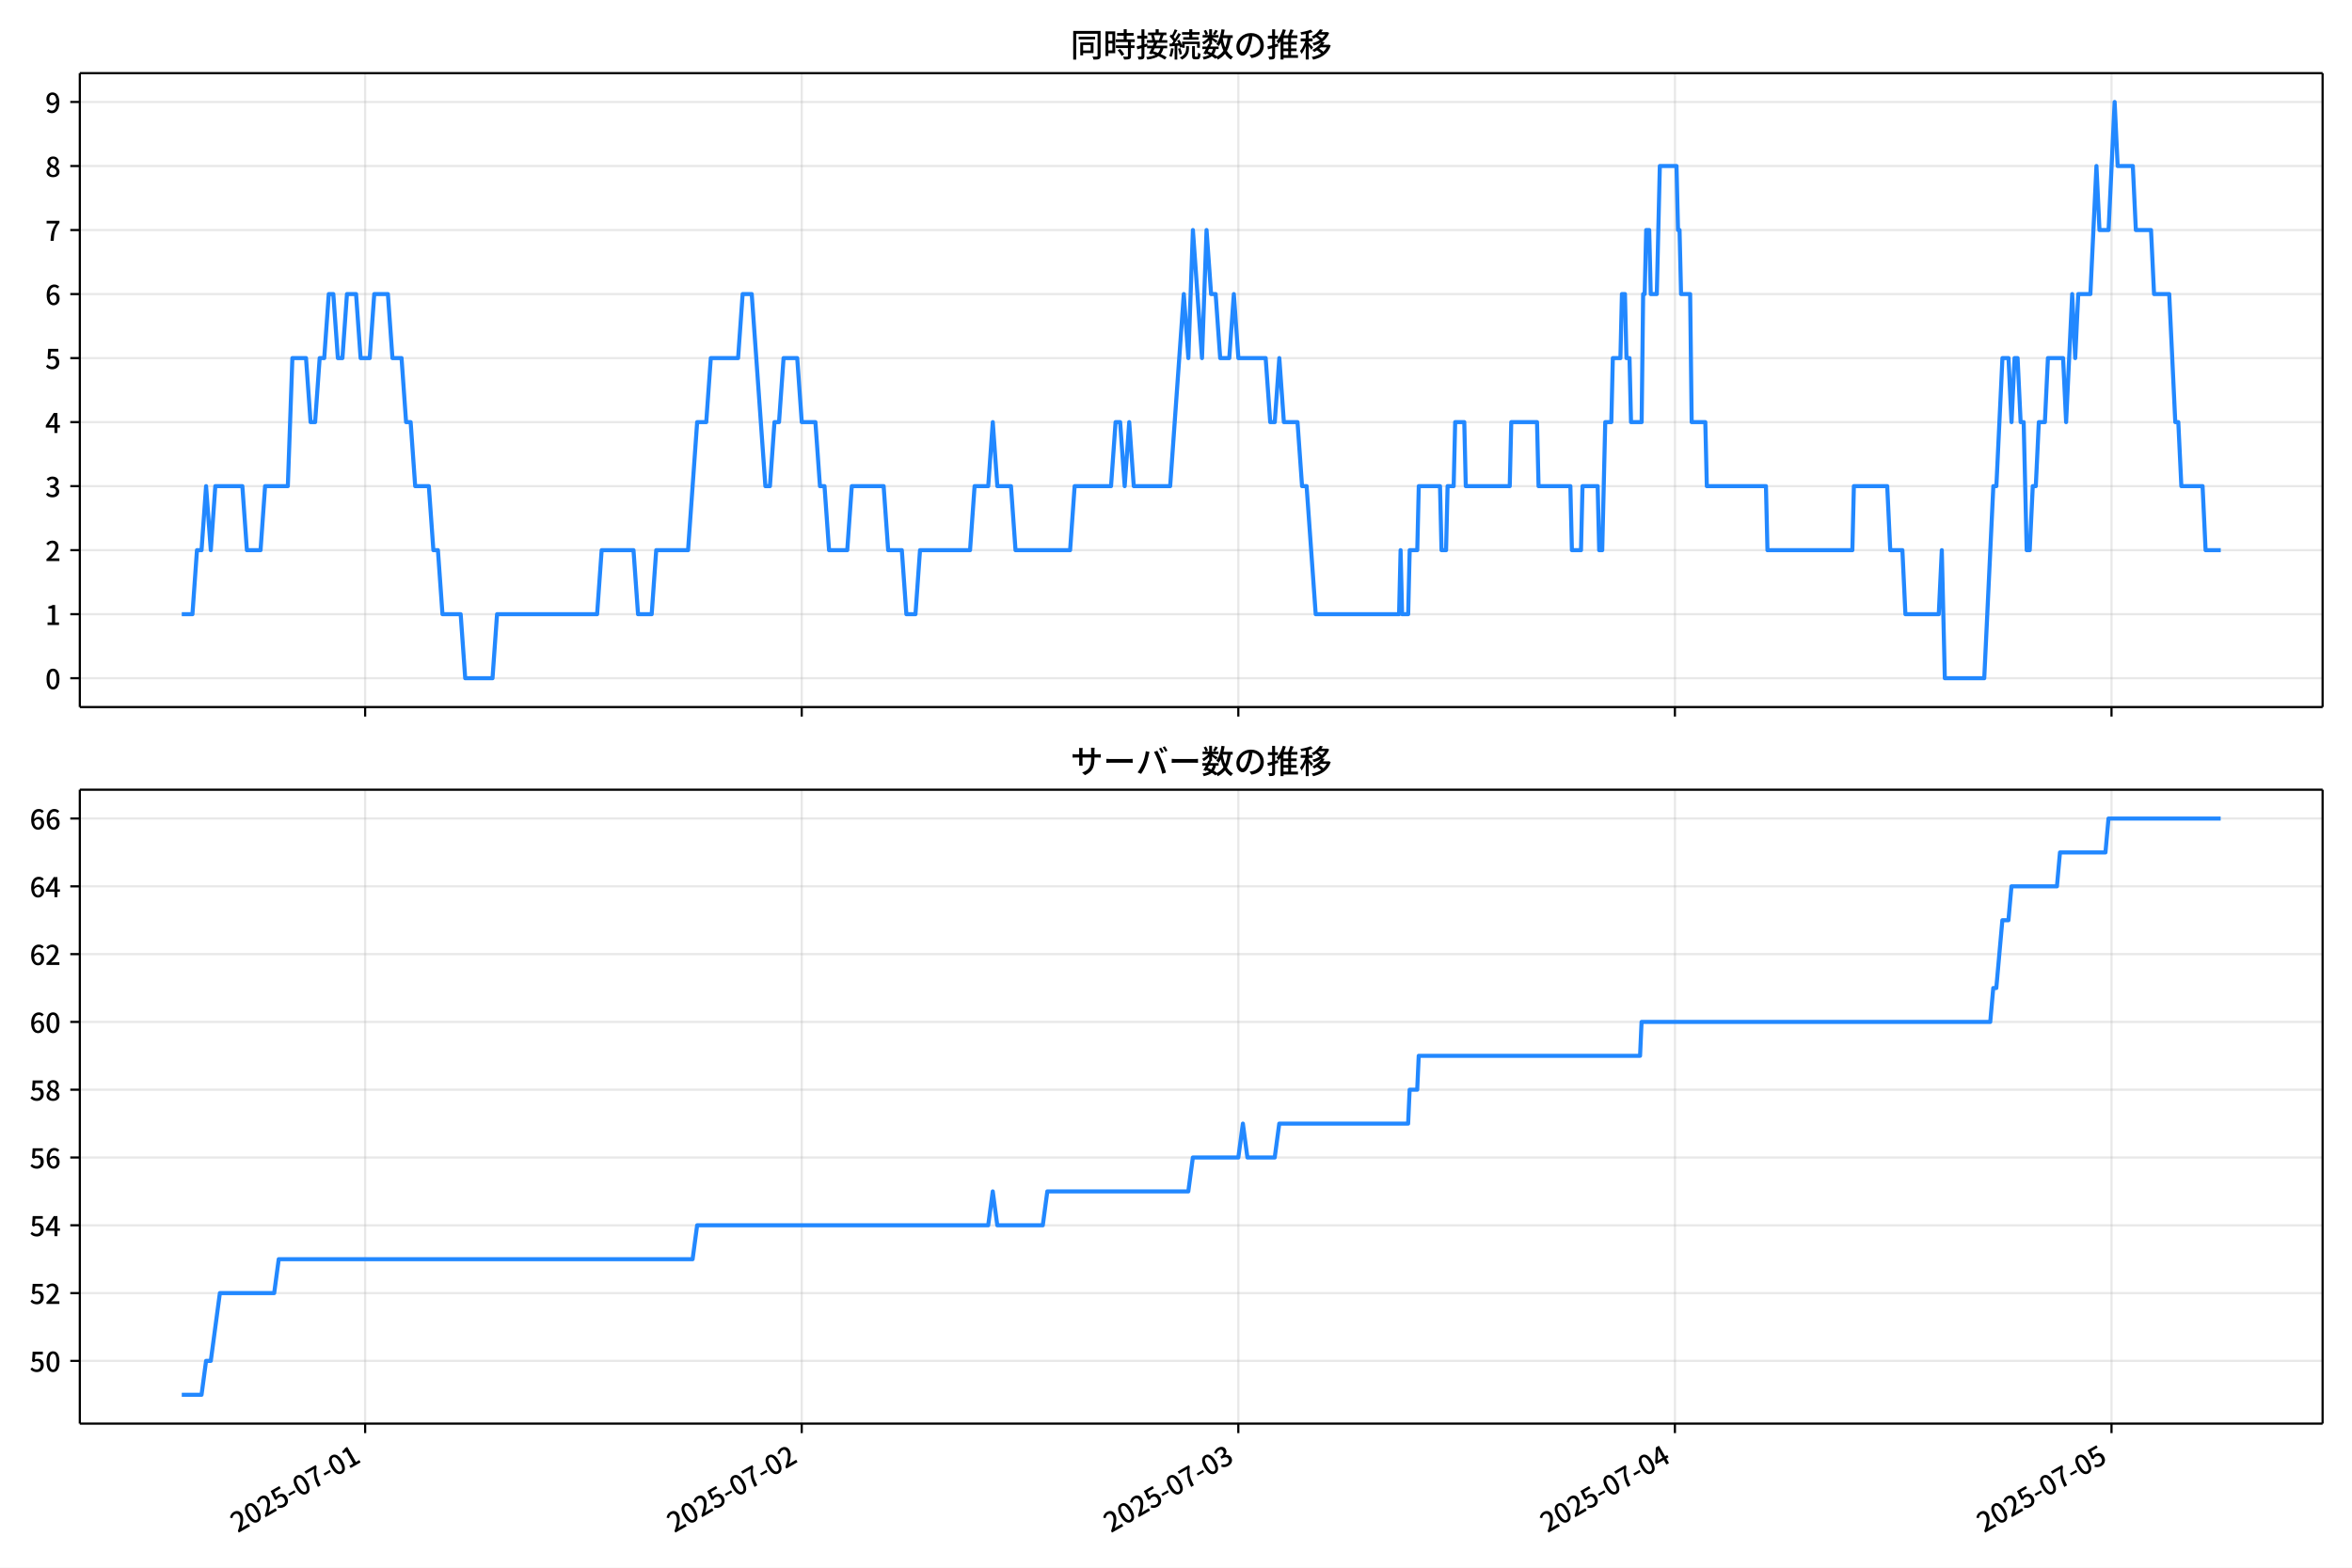
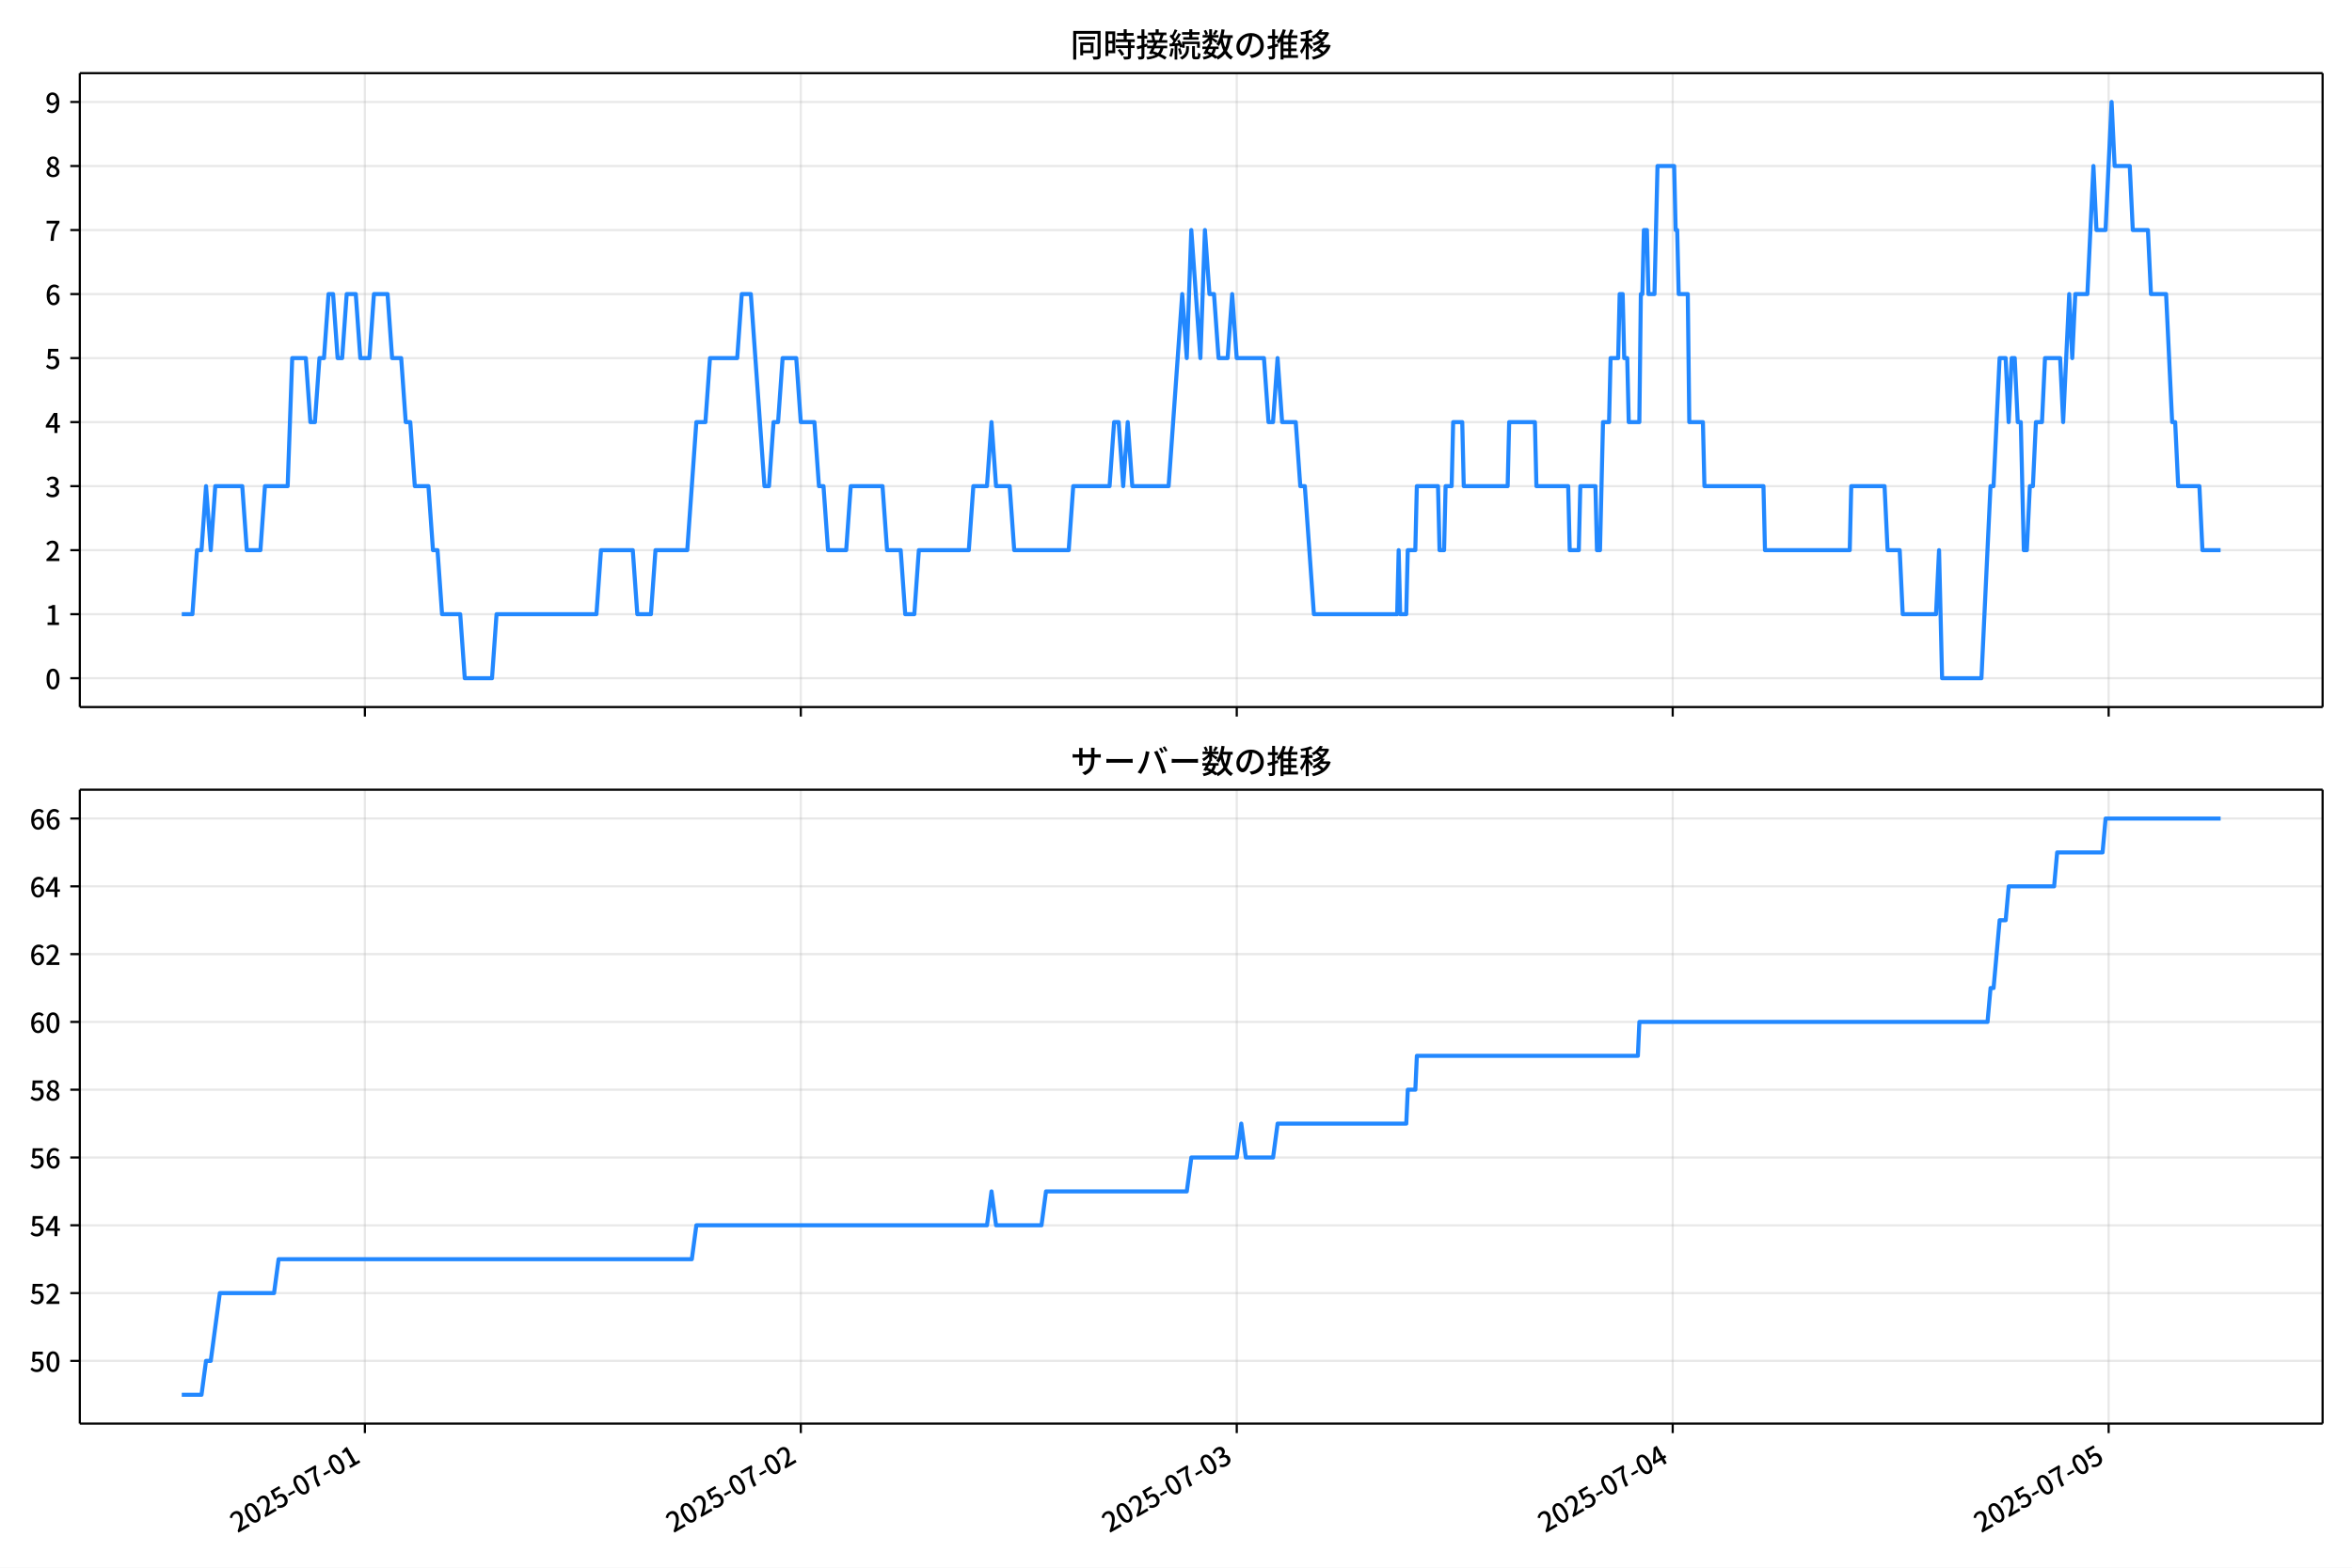
<svg xmlns="http://www.w3.org/2000/svg" xmlns:xlink="http://www.w3.org/1999/xlink" version="1.1" viewBox="0 0 864 576">
  <defs>
    <style type="text/css">*{stroke-linejoin: round; stroke-linecap: butt}</style>
  </defs>
  <g id="aa">
    <g id="ab">
      <path d="m0 576h864v-576h-864z" fill="#fff" />
    </g>
    <g id="ac">
      <g id="ad">
        <path d="m29.32 259.78h823.88v-232.9h-823.88z" fill="#fff" />
      </g>
      <g id="ae">
        <g id="af">
          <g id="ag">
-             <path d="m134.13 259.78v-232.9" clip-path="url(#c)" fill="none" stroke="#b0b0b0" stroke-linecap="square" stroke-opacity=".3" stroke-width=".8" />
+             <path d="m134.03 259.78v-232.9" clip-path="url(#c)" fill="none" stroke="#b0b0b0" stroke-linecap="square" stroke-opacity=".3" stroke-width=".8" />
          </g>
          <g id="ah">
            <defs>
              <path id="g" d="m0 0v3.5" stroke="#000" stroke-width=".8" />
            </defs>
-             <use x="134.134" y="259.778" stroke="#000000" stroke-width=".8" xlink:href="#g" />
+             <use x="134.034" y="259.778" stroke="#000000" stroke-width=".8" xlink:href="#g" />
          </g>
        </g>
        <g id="ai">
          <g id="aj">
-             <path d="m294.51 259.78v-232.9" clip-path="url(#c)" fill="none" stroke="#b0b0b0" stroke-linecap="square" stroke-opacity=".3" stroke-width=".8" />
+             <path d="m294.18 259.78v-232.9" clip-path="url(#c)" fill="none" stroke="#b0b0b0" stroke-linecap="square" stroke-opacity=".3" stroke-width=".8" />
          </g>
          <g id="ak">
-             <use x="294.515" y="259.778" stroke="#000000" stroke-width=".8" xlink:href="#g" />
+             <use x="294.177" y="259.778" stroke="#000000" stroke-width=".8" xlink:href="#g" />
          </g>
        </g>
        <g id="al">
          <g id="am">
-             <path d="m454.9 259.78v-232.9" clip-path="url(#c)" fill="none" stroke="#b0b0b0" stroke-linecap="square" stroke-opacity=".3" stroke-width=".8" />
+             <path d="m454.32 259.78v-232.9" clip-path="url(#c)" fill="none" stroke="#b0b0b0" stroke-linecap="square" stroke-opacity=".3" stroke-width=".8" />
          </g>
          <g id="an">
-             <use x="454.895" y="259.778" stroke="#000000" stroke-width=".8" xlink:href="#g" />
+             <use x="454.319" y="259.778" stroke="#000000" stroke-width=".8" xlink:href="#g" />
          </g>
        </g>
        <g id="ao">
          <g id="ap">
-             <path d="m615.28 259.78v-232.9" clip-path="url(#c)" fill="none" stroke="#b0b0b0" stroke-linecap="square" stroke-opacity=".3" stroke-width=".8" />
+             <path d="m614.46 259.78v-232.9" clip-path="url(#c)" fill="none" stroke="#b0b0b0" stroke-linecap="square" stroke-opacity=".3" stroke-width=".8" />
          </g>
          <g id="aq">
-             <use x="615.275" y="259.778" stroke="#000000" stroke-width=".8" xlink:href="#g" />
+             <use x="614.461" y="259.778" stroke="#000000" stroke-width=".8" xlink:href="#g" />
          </g>
        </g>
        <g id="ar">
          <g id="as">
-             <path d="m775.66 259.78v-232.9" clip-path="url(#c)" fill="none" stroke="#b0b0b0" stroke-linecap="square" stroke-opacity=".3" stroke-width=".8" />
+             <path d="m774.6 259.78v-232.9" clip-path="url(#c)" fill="none" stroke="#b0b0b0" stroke-linecap="square" stroke-opacity=".3" stroke-width=".8" />
          </g>
          <g id="at">
-             <use x="775.656" y="259.778" stroke="#000000" stroke-width=".8" xlink:href="#g" />
+             <use x="774.603" y="259.778" stroke="#000000" stroke-width=".8" xlink:href="#g" />
          </g>
        </g>
      </g>
      <g id="au">
        <g id="av">
          <g id="aw">
            <path d="m29.32 249.19h823.88" clip-path="url(#c)" fill="none" stroke="#b0b0b0" stroke-linecap="square" stroke-opacity=".3" stroke-width=".8" />
          </g>
          <g id="ax">
            <defs>
              <path id="a" d="m0 0h-3.5" stroke="#000" stroke-width=".8" />
            </defs>
            <use x="29.32" y="249.191" stroke="#000000" stroke-width=".8" xlink:href="#a" />
          </g>
          <g id="ay">
            <g transform="translate(16.62 253.18) scale(.1 -.1)">
              <defs>
                <path id="b" transform="scale(.015625)" d="m1830-90q-460 0-806 275-346 276-535 823-188 547-188 1366 0 820 188 1357 189 538 535 803 346 266 806 266 461 0 800-269 340-269 528-803 189-534 189-1354 0-819-189-1366-188-547-528-823-339-275-800-275zm0 589q237 0 422 185 186 186 288 599 103 413 103 1091 0 679-103 1082-102 403-288 582-185 180-422 180-236 0-422-180-186-179-292-582-105-403-105-1082 0-678 105-1091 106-413 292-599 186-185 422-185z" />
              </defs>
              <use xlink:href="#b" />
            </g>
          </g>
        </g>
        <g id="az">
          <g id="ba">
            <path d="m29.32 225.67h823.88" clip-path="url(#c)" fill="none" stroke="#b0b0b0" stroke-linecap="square" stroke-opacity=".3" stroke-width=".8" />
          </g>
          <g id="bb">
            <use x="29.32" y="225.666" stroke="#000000" stroke-width=".8" xlink:href="#a" />
          </g>
          <g id="bc">
            <g transform="translate(16.62 229.65) scale(.1 -.1)">
              <defs>
                <path id="q" transform="scale(.015625)" d="m544 0v608h1037v3277h-845v467q333 58 579 147 247 90 451 218h557v-4109h915v-608h-2694z" />
              </defs>
              <use xlink:href="#q" />
            </g>
          </g>
        </g>
        <g id="bd">
          <g id="be">
            <path d="m29.32 202.14h823.88" clip-path="url(#c)" fill="none" stroke="#b0b0b0" stroke-linecap="square" stroke-opacity=".3" stroke-width=".8" />
          </g>
          <g id="bf">
            <use x="29.32" y="202.141" stroke="#000000" stroke-width=".8" xlink:href="#a" />
          </g>
          <g id="bg">
            <g transform="translate(16.62 206.13) scale(.1 -.1)">
              <defs>
                <path id="e" transform="scale(.015625)" d="m282 0v429q697 621 1164 1136 468 515 701 956 234 442 234 826 0 256-87 451-86 196-262 301-176 106-445 106-275 0-506-151-230-150-422-368l-416 410q301 333 637 518 336 186 803 186 429 0 749-176t496-493 176-745q0-455-224-919t-615-935q-390-470-889-950 186 20 394 36t374 16h1184v-634h-3046z" />
              </defs>
              <use xlink:href="#e" />
            </g>
          </g>
        </g>
        <g id="bh">
          <g id="bi">
            <path d="m29.32 178.62h823.88" clip-path="url(#c)" fill="none" stroke="#b0b0b0" stroke-linecap="square" stroke-opacity=".3" stroke-width=".8" />
          </g>
          <g id="bj">
            <use x="29.32" y="178.616" stroke="#000000" stroke-width=".8" xlink:href="#a" />
          </g>
          <g id="bk">
            <g transform="translate(16.62 182.6) scale(.1 -.1)">
              <defs>
                <path id="p" transform="scale(.015625)" d="m1715-90q-371 0-656 90t-503 240q-217 150-377 323l359 474q211-205 479-359 269-153 634-153 269 0 467 92 199 93 311 266t112 423q0 256-125 451t-429 300q-304 106-835 106v551q467 0 732 105 266 106 384 291 119 186 119 423 0 307-192 489-192 183-531 183-269 0-503-119-233-118-438-316l-384 460q282 256 614 413 333 157 737 157 422 0 748-144 327-144 512-413 186-269 186-659 0-403-221-685-221-281-592-422v-26q269-70 490-227t349-400 128-557q0-422-215-726-214-304-573-468-358-163-787-163z" />
              </defs>
              <use xlink:href="#p" />
            </g>
          </g>
        </g>
        <g id="bl">
          <g id="bm">
            <path d="m29.32 155.09h823.88" clip-path="url(#c)" fill="none" stroke="#b0b0b0" stroke-linecap="square" stroke-opacity=".3" stroke-width=".8" />
          </g>
          <g id="bn">
            <use x="29.32" y="155.091" stroke="#000000" stroke-width=".8" xlink:href="#a" />
          </g>
          <g id="bo">
            <g transform="translate(16.62 159.08) scale(.1 -.1)">
              <defs>
                <path id="k" transform="scale(.015625)" d="m2170 0v3072q0 192 12 457 13 266 20 458h-26q-90-179-183-365-92-185-195-364l-921-1415h2579v-576h-3328v493l1875 2957h858v-4717h-691z" />
              </defs>
              <use xlink:href="#k" />
            </g>
          </g>
        </g>
        <g id="bp">
          <g id="bq">
            <path d="m29.32 131.57h823.88" clip-path="url(#c)" fill="none" stroke="#b0b0b0" stroke-linecap="square" stroke-opacity=".3" stroke-width=".8" />
          </g>
          <g id="br">
            <use x="29.32" y="131.566" stroke="#000000" stroke-width=".8" xlink:href="#a" />
          </g>
          <g id="bs">
            <g transform="translate(16.62 135.55) scale(.1 -.1)">
              <defs>
                <path id="f" transform="scale(.015625)" d="m1715-90q-365 0-653 90t-506 237q-217 147-383 307l352 480q134-134 294-246t361-183q202-70 452-70 262 0 473 118 212 119 333 346 122 227 122 541 0 460-247 716-246 256-649 256-224 0-384-64t-365-198l-365 237 141 2240h2387v-627h-1747l-109-1204q154 77 307 118 154 42 340 42 397 0 723-160t518-490q192-329 192-847 0-519-224-887t-586-560q-361-192-777-192z" />
              </defs>
              <use xlink:href="#f" />
            </g>
          </g>
        </g>
        <g id="bt">
          <g id="bu">
            <path d="m29.32 108.04h823.88" clip-path="url(#c)" fill="none" stroke="#b0b0b0" stroke-linecap="square" stroke-opacity=".3" stroke-width=".8" />
          </g>
          <g id="bv">
            <use x="29.32" y="108.041" stroke="#000000" stroke-width=".8" xlink:href="#a" />
          </g>
          <g id="bw">
            <g transform="translate(16.62 112.03) scale(.1 -.1)">
              <defs>
                <path id="i" transform="scale(.015625)" d="m1971-90q-339 0-634 144-294 144-518 435-224 292-352 733-128 442-128 1044 0 678 147 1161 148 483 397 784 250 301 570 445t665 144q397 0 688-147 292-147 490-359l-403-448q-128 154-327 253-198 99-409 99-307 0-567-182-259-182-413-605-153-422-153-1145 0-608 115-1002t326-589q212-195 493-195 212 0 375 121 163 122 259 343t96 522q0 300-90 511-89 212-259 320-169 109-419 109-211 0-451-134t-458-461l-25 538q134 192 313 323t374 201q196 71 375 71 397 0 694-163 298-163 467-490 170-326 170-825 0-468-195-817-195-348-512-544-317-195-701-195z" />
              </defs>
              <use xlink:href="#i" />
            </g>
          </g>
        </g>
        <g id="bx">
          <g id="by">
            <path d="m29.32 84.516h823.88" clip-path="url(#c)" fill="none" stroke="#b0b0b0" stroke-linecap="square" stroke-opacity=".3" stroke-width=".8" />
          </g>
          <g id="bz">
            <use x="29.32" y="84.516" stroke="#000000" stroke-width=".8" xlink:href="#a" />
          </g>
          <g id="ca">
            <g transform="translate(16.62 88.501) scale(.1 -.1)">
              <defs>
                <path id="j" transform="scale(.015625)" d="m1235 0q32 646 109 1187t224 1024 384 941 576 938h-2208v627h3027v-455q-409-512-665-989-256-476-397-969t-205-1053-90-1251h-755z" />
              </defs>
              <use xlink:href="#j" />
            </g>
          </g>
        </g>
        <g id="cb">
          <g id="cc">
            <path d="m29.32 60.991h823.88" clip-path="url(#c)" fill="none" stroke="#b0b0b0" stroke-linecap="square" stroke-opacity=".3" stroke-width=".8" />
          </g>
          <g id="cd">
            <use x="29.32" y="60.991" stroke="#000000" stroke-width=".8" xlink:href="#a" />
          </g>
          <g id="ce">
            <g transform="translate(16.62 64.976) scale(.1 -.1)">
              <defs>
                <path id="o" transform="scale(.015625)" d="m1830-90q-441 0-787 163-345 164-547 448-202 285-202 650 0 314 122 557t314 419 403 291v32q-256 186-442 458-185 272-185 643 0 365 176 640t480 425q304 151 694 151 410 0 704-160t457-439q164-278 164-649 0-237-96-448t-234-381q-137-169-291-278v-32q218-115 397-285 179-169 288-406t109-557q0-346-189-628-189-281-532-448-342-166-803-166zm314 2708q205 198 310 419 106 221 106 464 0 211-83 384t-247 272q-163 99-393 99-288 0-480-183-192-182-192-502 0-256 134-429 135-172 359-294t486-230zm-294-2170q236 0 418 89 183 90 285 253 103 164 103 388 0 211-90 367-89 157-246 272-157 116-368 215t-454 195q-244-173-398-426-153-252-153-553 0-237 118-416 119-179 324-282 205-102 461-102z" />
              </defs>
              <use xlink:href="#o" />
            </g>
          </g>
        </g>
        <g id="cf">
          <g id="cg">
            <path d="m29.32 37.466h823.88" clip-path="url(#c)" fill="none" stroke="#b0b0b0" stroke-linecap="square" stroke-opacity=".3" stroke-width=".8" />
          </g>
          <g id="ch">
            <use x="29.32" y="37.466" stroke="#000000" stroke-width=".8" xlink:href="#a" />
          </g>
          <g id="ci">
            <g transform="translate(16.62 41.451) scale(.1 -.1)">
              <defs>
                <path id="x" transform="scale(.015625)" d="m1562-90q-410 0-708 150-297 151-502 356l403 461q141-160 346-256t422-96q224 0 425 102 202 103 352 333 151 230 237 614 87 384 87 941 0 589-115 970t-323 563-496 182q-205 0-372-118-166-118-262-336t-96-525q0-301 86-512 87-211 259-323 173-112 417-112 224 0 460 141 237 141 448 461l32-544q-134-180-313-314t-371-208-384-74q-391 0-689 166-297 167-467 496-169 330-169 823 0 467 195 816t515 541 698 192q339 0 636-138 298-137 519-419 221-281 349-710t128-1018q0-691-141-1187t-391-807q-249-310-563-461-313-150-652-150z" />
              </defs>
              <use xlink:href="#x" />
            </g>
          </g>
        </g>
      </g>
      <g id="cj">
-         <path d="m66.769 225.67h3.922l1.667-23.525h1.676l1.667-23.525 1.732 23.525 1.663-23.525h9.931l1.671 23.525h5.012l1.671-23.525h8.353l1.671-47.05h5.012l1.671 23.525h1.671l1.671-23.525h1.671l1.671-23.525h1.671l1.671 23.525h1.671l1.671-23.525h3.341l1.671 23.525h3.341l1.671-23.525h5.012l1.671 23.525h3.341l1.671 23.525h1.671l1.671 23.525h5.012l1.671 23.525h1.671l1.671 23.525h6.683l1.671 23.525h10.024l1.671-23.525h36.754l1.671-23.525h11.694l1.671 23.525h5.012l1.671-23.525h11.694l3.341-47.05h3.341l1.671-23.525h10.024l1.671-23.525h3.341l5.012 70.575h1.671l1.671-23.525h1.671l1.671-23.525h5.012l1.671 23.525h5.012l1.671 23.525h1.671l1.671 23.525h6.683l1.671-23.525h11.694l1.671 23.525h5.012l1.671 23.525h3.341l1.671-23.525h18.377l1.671-23.525h5.012l1.671-23.525 1.671 23.525h5.012l1.671 23.525h20.048l1.671-23.525h13.365l1.671-23.525h1.671l1.671 23.525 1.671-23.525 1.671 23.525h13.365l5.012-70.575 1.671 23.525 1.671-47.05 3.341 47.05 1.671-47.05 1.671 23.525h1.671l1.671 23.525h3.341l1.671-23.525 1.671 23.525h10.024l1.671 23.525h1.671l1.671-23.525 1.671 23.525h5.012l1.671 23.525h1.671l3.341 47.05h30.628l.557-23.525.557 23.525h2.228l.557-23.525h2.784l.557-23.525h7.796l.557 23.525h1.671l.557-23.525h2.228l.557-23.525h3.341l.557 23.525h16.149l.557-23.525h9.467l.557 23.525h11.694l.557 23.525h3.341l.557-23.525h5.569l.557 23.525h1.114l1.114-47.05h2.228l.557-23.525h2.784l.557-23.525h1.114l.557 23.525h1.114l.557 23.525h3.898l.557-47.05h.557l.557-23.525h1.114l.557 23.525h2.228l1.114-47.05h6.126l.557 23.525h.557l.557 23.525h3.341l.557 47.05h5.012l.557 23.525h21.718l.557 23.525h31.185l.557-23.525h12.251l1.114 23.525h4.455l1.114 23.525h12.251l1.114-23.525 1.114 47.05h14.479l3.341-70.575h1.114l2.228-47.05h2.228l1.114 23.525 1.114-23.525h1.114l1.114 23.525h1.114l1.114 47.05h1.114l1.114-23.525h1.114l1.114-23.525h2.228l1.114-23.525h5.569l1.114 23.525 2.228-47.05 1.114 23.525 1.114-23.525h4.455l2.228-47.05 1.114 23.525h3.341l2.228-47.05 1.114 23.525h5.569l1.114 23.525h5.569l1.114 23.525h5.569l2.228 47.05h1.114l1.114 23.525h7.796l1.114 23.525h5.569v0" clip-path="url(#c)" fill="none" stroke="#28f" stroke-linecap="square" stroke-width="1.5" />
+         <path d="m66.769 225.67h3.916l1.664-23.525h1.674l1.664-23.525 1.729 23.525 1.661-23.525h9.916l1.668 23.525h5.004l1.668-23.525h8.341l1.668-47.05h5.004l1.668 23.525h1.668l1.668-23.525h1.668l1.668-23.525h1.668l1.668 23.525h1.668l1.668-23.525h3.336l1.668 23.525h3.336l1.668-23.525h5.004l1.668 23.525h3.336l1.668 23.525h1.668l1.668 23.525h5.004l1.668 23.525h1.668l1.668 23.525h6.673l1.668 23.525h10.009l1.668-23.525h36.699l1.668-23.525h11.677l1.668 23.525h5.004l1.668-23.525h11.677l3.336-47.05h3.336l1.668-23.525h10.009l1.668-23.525h3.336l5.004 70.575h1.668l1.668-23.525h1.668l1.668-23.525h5.004l1.668 23.525h5.004l1.668 23.525h1.668l1.668 23.525h6.673l1.668-23.525h11.677l1.668 23.525h5.004l1.668 23.525h3.336l1.668-23.525h18.35l1.668-23.525h5.004l1.668-23.525 1.668 23.525h5.004l1.668 23.525h20.018l1.668-23.525h13.345l1.668-23.525h1.668l1.668 23.525 1.668-23.525 1.668 23.525h13.345l5.004-70.575 1.668 23.525 1.668-47.05 3.336 47.05 1.668-47.05 1.668 23.525h1.668l1.668 23.525h3.336l1.668-23.525 1.668 23.525h10.009l1.668 23.525h1.668l1.668-23.525 1.668 23.525h5.004l1.668 23.525h1.668l3.336 47.05h30.583l.556-23.525.556 23.525h2.224l.556-23.525h2.78l.556-23.525h7.785l.556 23.525h1.668l.556-23.525h2.224l.556-23.525h3.336l.556 23.525h16.125l.556-23.525h9.453l.556 23.525h11.677l.556 23.525h3.336l.556-23.525h5.561l.556 23.525h1.112l1.112-47.05h2.224l.556-23.525h2.78l.556-23.525h1.112l.556 23.525h1.112l.556 23.525h3.892l.556-47.05h.556l.556-23.525h1.112l.556 23.525h2.224l1.112-47.05h6.117l.556 23.525h.556l.556 23.525h3.336l.556 47.05h5.004l.556 23.525h21.686l.556 23.525h31.139l.556-23.525h12.233l1.112 23.525h4.448l1.112 23.525h12.233l1.112-23.525 1.112 47.05h14.457l3.336-70.575h1.112l2.224-47.05h2.224l1.112 23.525 1.112-23.525h1.112l1.112 23.525h1.112l1.112 47.05h1.112l1.112-23.525h1.112l1.112-23.525h2.224l1.112-23.525h5.561l1.112 23.525 2.224-47.05 1.112 23.525 1.112-23.525h4.448l2.224-47.05 1.112 23.525h3.336l2.224-47.05 1.112 23.525h5.561l1.112 23.525h5.561l1.112 23.525h5.561l2.224 47.05h1.112l1.112 23.525h7.785l1.112 23.525h6.673v0" clip-path="url(#c)" fill="none" stroke="#28f" stroke-linecap="square" stroke-width="1.5" />
      </g>
      <g id="ck">
        <path d="m29.32 259.78v-232.9" fill="none" stroke="#000" stroke-linecap="square" stroke-width=".8" />
      </g>
      <g id="cl">
        <path d="m853.2 259.78v-232.9" fill="none" stroke="#000" stroke-linecap="square" stroke-width=".8" />
      </g>
      <g id="cm">
        <path d="m29.32 259.78h823.88" fill="none" stroke="#000" stroke-linecap="square" stroke-width=".8" />
      </g>
      <g id="cn">
        <path d="m29.32 26.88h823.88" fill="none" stroke="#000" stroke-linecap="square" stroke-width=".8" />
      </g>
      <g id="co">
        <g transform="translate(393.26 20.88) scale(.12 -.12)">
          <defs>
            <path id="w" transform="scale(.015625)" d="m1587 3936h3232v-518h-3232v518zm320-1114h557v-2534h-557v2534zm301 0h2291v-2086h-2291v512h1734v1069h-1734v505zm-1683 2260h5113v-570h-4524v-5056h-589v5626zm4768 0h595v-4896q0-250-67-397t-227-218q-160-77-426-96t-675-19q-13 83-45 192t-77 218q-45 108-89 185 281-13 527-13 247 0 330 0 83 7 118 42 36 35 36 112v4890z" />
            <path id="u" transform="scale(.015625)" d="m2714 4672h3238v-525h-3238v525zm-244-1235h3712v-538h-3712v538zm20-1184h3635v-531h-3635v531zm1523 3155h595v-2310h-595v2310zm832-2451h589v-2823q0-230-61-364-61-135-227-199-167-70-423-86t-633-16q-20 121-78 285-57 163-121 284 275-6 509-9t310-3q77 6 106 28 29 23 29 93v2810zm-2023-1677 487 282q153-160 313-352t294-381q135-189 206-343l-519-313q-64 153-189 348-124 196-278 394-154 199-314 365zm-2086 3718h1619v-4281h-1619v544h1056v3187h-1056v550zm32-1843h1293v-537h-1293v537zm-320 1843h563v-4832h-563v4832z" />
            <path id="v" transform="scale(.015625)" d="m3866 5408h614v-870h-614v870zm-1479-653h3597v-518h-3597v518zm-230-1485h4e3v-518h-4e3v518zm825 922 519 102q64-160 121-342 58-182 96-352 39-170 45-304l-544-128q-6 134-42 313-35 180-83 365-48 186-112 346zm1856 109 589-71q-96-275-202-557-105-281-195-486l-518 77q58 147 122 329 64 183 118 372t86 336zm-2643-2106h3943v-518h-3943v518zm1408 685 602-115q-167-371-362-784t-390-797-362-685l-525 179q160 288 346 666t368 784 323 752zm-659-2157 358 403q352-102 733-240 381-137 752-304 371-166 697-336 327-169 558-329l-384-461q-218 160-532 336-313 176-685 345-371 170-755 323-384 154-742 263zm1894 1114 583-71q-122-550-353-944-230-393-604-662t-922-435q-547-167-1296-269-25 128-93 269-67 141-137 230 678 64 1168 192t819 349q330 221 531 550 202 330 304 791zm-4684 217q396 90 953 240 557 151 1120 311l77-544q-525-154-1053-311-528-156-963-284l-134 588zm121 2093h1965v-563h-1965v563zm819 1248h576v-5229q0-236-51-374t-192-208q-141-77-355-99-214-23-541-16-13 115-64 288t-109 294q205-6 381-6t234 0q64 0 92 28 29 29 29 93v5229z" />
            <path id="t" transform="scale(.015625)" d="m4058 5408h595v-1798h-595v1798zm-1415-563h3443v-499h-3443v499zm231-992h3008v-499h-3008v499zm-224-877h3475v-1203h-531v729h-2432v-729h-512v1203zm1964-877h551v-1881q0-122 22-157 23-35 106-35 25 0 92 0 68 0 135 0t99 0q51 0 83 54t45 224 19 515q90-70 234-131t259-93q-19-429-83-662-64-234-183-326-118-93-316-93-39 0-103 0t-134 0-138 0q-67 0-99 0-237 0-365 64t-176 218q-48 153-48 422v1881zm-1164-6h550v-455q0-243-48-528-48-284-186-579-137-294-409-572-272-279-727-503-70 90-192 208-121 118-230 195 416 205 665 438 250 234 371 474 122 240 164 467 42 228 42 413v442zm-2240 3309 524-192q-121-244-259-503-137-259-275-496t-259-416l-410 173q122 186 246 438 125 253 240 515 116 263 193 481zm716-743 500-230q-224-359-496-756-272-396-548-764-275-368-518-650l-358 205q179 211 377 483 199 272 387 569 189 298 358 592 170 295 298 551zm-1721-665 307 403q166-154 339-340 173-185 320-364t224-327l-326-460q-77 160-218 348-141 189-314 384-172 196-332 356zm1485-832 435 179q128-211 249-458 122-246 215-474 93-227 137-412l-473-211q-32 185-119 422-86 237-201 486-115 250-243 468zm-1530-583q422 26 998 54 576 29 1184 68l7-499q-570-45-1127-84-556-38-992-70l-70 531zm1702-992 436 135q121-276 214-596t118-556l-454-148q-26 237-112 563-86 327-202 602zm-1363 109 499-83q-57-455-163-897-105-441-253-748-51 32-134 73-83 42-170 83-86 42-144 62 148 294 234 697t131 813zm691 627h525v-2861h-525v2861z" />
            <path id="m" transform="scale(.015625)" d="m224 2022h3187v-499h-3187v499zm51 2247h3111v-487h-3111v487zm1127-1735 563-121q-154-320-333-672t-352-679q-173-326-326-582l-532 173q148 243 324 566t345 669q170 346 311 646zm934-832 563-64q-89-480-262-838t-461-614-701-432-976-298q-25 128-99 269t-157 237q659 102 1085 303 426 202 666 554t342 883zm422 3597 519-211q-147-218-298-436-150-217-278-377l-403 186q121 173 252 413 132 240 208 425zm-1203 109h563v-2957h-563v2957zm-1075-320 448 186q134-192 246-420 112-227 157-393l-467-211q-38 172-147 406t-237 432zm1094-1050 397-236q-160-263-400-529-240-265-519-489-278-224-553-378-51 103-141 237-89 135-179 218 269 109 534 294 266 186 493 416 228 231 368 467zm487-204q83-45 246-145 163-99 352-211t346-211 221-150l-327-423q-83 77-230 198-147 122-317 253-170 132-327 250-156 119-259 189l295 250zm1798 396h2311v-556h-2311v556zm115 1178 615-90q-103-640-263-1235t-384-1101q-224-505-512-889-44 57-134 134t-186 157-166 125q275 339 473 796 199 458 340 995 141 538 217 1108zm1223-1510 614-58q-147-1101-445-1940-297-838-813-1443-515-604-1321-1014-26 71-90 177-64 105-134 208-70 102-128 159 742 346 1212 880 471 535 730 1290 260 755 375 1741zm-1005-135q134-851 387-1597 253-745 659-1305 407-560 1002-874-70-57-154-150-83-93-154-189-70-96-121-179-633 371-1056 988-422 618-688 1434-265 816-425 1783l550 89zm-3309-3065 327 416q377-148 754-330 378-182 701-378 324-195 548-368l-416-435q-211 179-519 378-307 198-666 383-358 186-729 334z" />
            <path id="s" transform="scale(.015625)" d="m3686 4378q-64-493-163-1041-99-547-265-1084-192-653-432-1104t-522-688-595-237q-320 0-596 221-275 221-448 621-172 400-172 931 0 537 220 1017 221 480 611 851 391 372 909 583 519 211 1121 211 576 0 1040-186 464-185 793-515 330-329 502-771 173-441 173-941 0-672-278-1194-278-521-816-851-538-329-1318-444l-378 601q166 20 307 42t263 48q307 70 585 217 279 148 496 375 218 227 342 534 125 308 125 692t-122 713q-121 330-358 573-236 243-582 380-346 138-781 138-525 0-935-186-409-185-694-489-284-304-432-656-147-352-147-678 0-365 89-605 90-240 224-355 135-115 276-115t288 144 297 457q151 314 298 800 147 461 246 982 100 522 145 1021l684-12z" />
            <path id="n" transform="scale(.015625)" d="m2995 2925h2893v-519h-2893v519zm0-1280h2893v-519h-2893v519zm-64-1299h3232v-557h-3232v557zm1312 3577h563v-3763h-563v3763zm429 1466 634-141q-154-390-340-794-185-403-339-684l-512 140q103 199 208 458 106 259 195 528 90 269 154 493zm-1472 25 582-147q-153-518-371-1018-217-499-483-931t-573-758q-38 64-109 160-70 96-147 198-77 103-141 160 416 416 733 1034t509 1302zm128-1203h2720v-537h-2720v-4205h-582v4422l313 320h269zm-3174-2157q396 90 953 240 557 151 1120 311l77-544q-525-154-1053-311-528-156-963-284l-134 588zm121 2093h1965v-563h-1965v563zm819 1248h576v-5229q0-236-51-374t-192-208q-141-77-355-99-214-23-541-16-13 115-64 288t-109 294q205-6 381-6t234 0q64 0 92 28 29 29 29 93v5229z" />
            <path id="l" transform="scale(.015625)" d="m4051 5402 595-109q-281-493-729-941t-1107-806q-39 64-106 144t-141 153q-73 74-137 119 608 288 1011 678t614 762zm-77-557h1511v-493h-1863l352 493zm1293 0h109l109 25 384-179q-192-505-496-905t-695-701q-390-301-845-519-454-217-947-358-44 109-137 253t-176 227q448 109 867 294 419 186 777 445 359 259 631 592t419 730v96zm-1990-954 377 307q167-96 336-218 170-121 320-249 151-128 247-237l-397-332q-90 108-237 236t-317 259q-169 132-329 234zm1107-934 595-109q-307-538-803-1031-496-492-1232-876-38 64-102 144t-138 156q-74 77-138 116 455 217 807 483t604 554q253 288 407 563zm-90-589h1460v-506h-1818l358 506zm1268 0h121l109 26 384-167q-192-614-531-1075t-787-794q-448-332-983-553-534-221-1129-355-45 115-132 269-86 153-176 249 551 96 1043 285 493 189 903 473 410 285 714 669t464 883v90zm-2132-1056 410 339q186-102 384-237 198-134 371-275t282-269l-435-371q-103 128-270 272-166 144-361 288t-381 253zm-2150 3533h589v-5376h-589v5376zm-992-1242h2336v-569h-2336v569zm1024-224 365-160q-96-339-231-707-134-368-291-727-157-358-336-672-179-313-365-537-44 128-134 291t-160 272q173 192 339 457 167 266 323 570 157 304 282 618t208 595zm941 1946 416-467q-314-122-695-221-380-99-784-173-403-74-780-131-20 102-71 236-51 135-102 231 358 58 732 138 375 80 711 179t573 208zm-397-2579q58-45 179-170 122-125 266-266 144-140 259-265t160-183l-352-473q-58 102-157 255-99 154-218 317-118 164-227 311-108 147-185 237l275 237z" />
          </defs>
          <use xlink:href="#w" />
          <use transform="translate(100)" xlink:href="#u" />
          <use transform="translate(200)" xlink:href="#v" />
          <use transform="translate(300)" xlink:href="#t" />
          <use transform="translate(400)" xlink:href="#m" />
          <use transform="translate(500)" xlink:href="#s" />
          <use transform="translate(600)" xlink:href="#n" />
          <use transform="translate(700)" xlink:href="#l" />
        </g>
      </g>
    </g>
    <g id="cp">
      <g id="cq">
        <path d="m29.32 523.06h823.88v-232.9h-823.88z" fill="#fff" />
      </g>
      <g id="cr">
        <g id="cs">
          <g id="ct">
-             <path d="m134.13 523.06v-232.9" clip-path="url(#d)" fill="none" stroke="#b0b0b0" stroke-linecap="square" stroke-opacity=".3" stroke-width=".8" />
+             <path d="m134.03 523.06v-232.9" clip-path="url(#d)" fill="none" stroke="#b0b0b0" stroke-linecap="square" stroke-opacity=".3" stroke-width=".8" />
          </g>
          <g id="cu">
-             <use x="134.134" y="523.055" stroke="#000000" stroke-width=".8" xlink:href="#g" />
+             <use x="134.034" y="523.055" stroke="#000000" stroke-width=".8" xlink:href="#g" />
          </g>
          <g id="cv">
-             <g transform="translate(87.345 563.33) rotate(-30) scale(.1 -.1)">
+             <g transform="translate(87.245 563.33) rotate(-30) scale(.1 -.1)">
              <defs>
                <path id="h" transform="scale(.015625)" d="m301 1536v544h1689v-544h-1689z" />
              </defs>
              <use xlink:href="#e" />
              <use transform="translate(57)" xlink:href="#b" />
              <use transform="translate(114)" xlink:href="#e" />
              <use transform="translate(171)" xlink:href="#f" />
              <use transform="translate(228)" xlink:href="#h" />
              <use transform="translate(263.7)" xlink:href="#b" />
              <use transform="translate(320.7)" xlink:href="#j" />
              <use transform="translate(377.7)" xlink:href="#h" />
              <use transform="translate(413.4)" xlink:href="#b" />
              <use transform="translate(470.4)" xlink:href="#q" />
            </g>
          </g>
        </g>
        <g id="cw">
          <g id="cx">
-             <path d="m294.51 523.06v-232.9" clip-path="url(#d)" fill="none" stroke="#b0b0b0" stroke-linecap="square" stroke-opacity=".3" stroke-width=".8" />
+             <path d="m294.18 523.06v-232.9" clip-path="url(#d)" fill="none" stroke="#b0b0b0" stroke-linecap="square" stroke-opacity=".3" stroke-width=".8" />
          </g>
          <g id="cy">
-             <use x="294.515" y="523.055" stroke="#000000" stroke-width=".8" xlink:href="#g" />
+             <use x="294.177" y="523.055" stroke="#000000" stroke-width=".8" xlink:href="#g" />
          </g>
          <g id="cz">
-             <g transform="translate(247.73 563.33) rotate(-30) scale(.1 -.1)">
+             <g transform="translate(247.39 563.33) rotate(-30) scale(.1 -.1)">
              <use xlink:href="#e" />
              <use transform="translate(57)" xlink:href="#b" />
              <use transform="translate(114)" xlink:href="#e" />
              <use transform="translate(171)" xlink:href="#f" />
              <use transform="translate(228)" xlink:href="#h" />
              <use transform="translate(263.7)" xlink:href="#b" />
              <use transform="translate(320.7)" xlink:href="#j" />
              <use transform="translate(377.7)" xlink:href="#h" />
              <use transform="translate(413.4)" xlink:href="#b" />
              <use transform="translate(470.4)" xlink:href="#e" />
            </g>
          </g>
        </g>
        <g id="da">
          <g id="db">
-             <path d="m454.9 523.06v-232.9" clip-path="url(#d)" fill="none" stroke="#b0b0b0" stroke-linecap="square" stroke-opacity=".3" stroke-width=".8" />
+             <path d="m454.32 523.06v-232.9" clip-path="url(#d)" fill="none" stroke="#b0b0b0" stroke-linecap="square" stroke-opacity=".3" stroke-width=".8" />
          </g>
          <g id="dc">
-             <use x="454.895" y="523.055" stroke="#000000" stroke-width=".8" xlink:href="#g" />
+             <use x="454.319" y="523.055" stroke="#000000" stroke-width=".8" xlink:href="#g" />
          </g>
          <g id="dd">
-             <g transform="translate(408.11 563.33) rotate(-30) scale(.1 -.1)">
+             <g transform="translate(407.53 563.33) rotate(-30) scale(.1 -.1)">
              <use xlink:href="#e" />
              <use transform="translate(57)" xlink:href="#b" />
              <use transform="translate(114)" xlink:href="#e" />
              <use transform="translate(171)" xlink:href="#f" />
              <use transform="translate(228)" xlink:href="#h" />
              <use transform="translate(263.7)" xlink:href="#b" />
              <use transform="translate(320.7)" xlink:href="#j" />
              <use transform="translate(377.7)" xlink:href="#h" />
              <use transform="translate(413.4)" xlink:href="#b" />
              <use transform="translate(470.4)" xlink:href="#p" />
            </g>
          </g>
        </g>
        <g id="de">
          <g id="df">
-             <path d="m615.28 523.06v-232.9" clip-path="url(#d)" fill="none" stroke="#b0b0b0" stroke-linecap="square" stroke-opacity=".3" stroke-width=".8" />
+             <path d="m614.46 523.06v-232.9" clip-path="url(#d)" fill="none" stroke="#b0b0b0" stroke-linecap="square" stroke-opacity=".3" stroke-width=".8" />
          </g>
          <g id="dg">
-             <use x="615.275" y="523.055" stroke="#000000" stroke-width=".8" xlink:href="#g" />
+             <use x="614.461" y="523.055" stroke="#000000" stroke-width=".8" xlink:href="#g" />
          </g>
          <g id="dh">
-             <g transform="translate(568.49 563.33) rotate(-30) scale(.1 -.1)">
+             <g transform="translate(567.67 563.33) rotate(-30) scale(.1 -.1)">
              <use xlink:href="#e" />
              <use transform="translate(57)" xlink:href="#b" />
              <use transform="translate(114)" xlink:href="#e" />
              <use transform="translate(171)" xlink:href="#f" />
              <use transform="translate(228)" xlink:href="#h" />
              <use transform="translate(263.7)" xlink:href="#b" />
              <use transform="translate(320.7)" xlink:href="#j" />
              <use transform="translate(377.7)" xlink:href="#h" />
              <use transform="translate(413.4)" xlink:href="#b" />
              <use transform="translate(470.4)" xlink:href="#k" />
            </g>
          </g>
        </g>
        <g id="di">
          <g id="dj">
-             <path d="m775.66 523.06v-232.9" clip-path="url(#d)" fill="none" stroke="#b0b0b0" stroke-linecap="square" stroke-opacity=".3" stroke-width=".8" />
+             <path d="m774.6 523.06v-232.9" clip-path="url(#d)" fill="none" stroke="#b0b0b0" stroke-linecap="square" stroke-opacity=".3" stroke-width=".8" />
          </g>
          <g id="dk">
-             <use x="775.656" y="523.055" stroke="#000000" stroke-width=".8" xlink:href="#g" />
+             <use x="774.603" y="523.055" stroke="#000000" stroke-width=".8" xlink:href="#g" />
          </g>
          <g id="dl">
-             <g transform="translate(728.87 563.33) rotate(-30) scale(.1 -.1)">
+             <g transform="translate(727.81 563.33) rotate(-30) scale(.1 -.1)">
              <use xlink:href="#e" />
              <use transform="translate(57)" xlink:href="#b" />
              <use transform="translate(114)" xlink:href="#e" />
              <use transform="translate(171)" xlink:href="#f" />
              <use transform="translate(228)" xlink:href="#h" />
              <use transform="translate(263.7)" xlink:href="#b" />
              <use transform="translate(320.7)" xlink:href="#j" />
              <use transform="translate(377.7)" xlink:href="#h" />
              <use transform="translate(413.4)" xlink:href="#b" />
              <use transform="translate(470.4)" xlink:href="#f" />
            </g>
          </g>
        </g>
      </g>
      <g id="dm">
        <g id="dn">
          <g id="do">
            <path d="m29.32 500.01h823.88" clip-path="url(#d)" fill="none" stroke="#b0b0b0" stroke-linecap="square" stroke-opacity=".3" stroke-width=".8" />
          </g>
          <g id="dp">
            <use x="29.32" y="500.015" stroke="#000000" stroke-width=".8" xlink:href="#a" />
          </g>
          <g id="dq">
            <g transform="translate(10.92 504) scale(.1 -.1)">
              <use xlink:href="#f" />
              <use transform="translate(57)" xlink:href="#b" />
            </g>
          </g>
        </g>
        <g id="dr">
          <g id="ds">
            <path d="m29.32 475.11h823.88" clip-path="url(#d)" fill="none" stroke="#b0b0b0" stroke-linecap="square" stroke-opacity=".3" stroke-width=".8" />
          </g>
          <g id="dt">
            <use x="29.32" y="475.106" stroke="#000000" stroke-width=".8" xlink:href="#a" />
          </g>
          <g id="du">
            <g transform="translate(10.92 479.09) scale(.1 -.1)">
              <use xlink:href="#f" />
              <use transform="translate(57)" xlink:href="#e" />
            </g>
          </g>
        </g>
        <g id="dv">
          <g id="dw">
            <path d="m29.32 450.2h823.88" clip-path="url(#d)" fill="none" stroke="#b0b0b0" stroke-linecap="square" stroke-opacity=".3" stroke-width=".8" />
          </g>
          <g id="dx">
            <use x="29.32" y="450.197" stroke="#000000" stroke-width=".8" xlink:href="#a" />
          </g>
          <g id="dy">
            <g transform="translate(10.92 454.18) scale(.1 -.1)">
              <use xlink:href="#f" />
              <use transform="translate(57)" xlink:href="#k" />
            </g>
          </g>
        </g>
        <g id="dz">
          <g id="ea">
            <path d="m29.32 425.29h823.88" clip-path="url(#d)" fill="none" stroke="#b0b0b0" stroke-linecap="square" stroke-opacity=".3" stroke-width=".8" />
          </g>
          <g id="eb">
            <use x="29.32" y="425.288" stroke="#000000" stroke-width=".8" xlink:href="#a" />
          </g>
          <g id="ec">
            <g transform="translate(10.92 429.27) scale(.1 -.1)">
              <use xlink:href="#f" />
              <use transform="translate(57)" xlink:href="#i" />
            </g>
          </g>
        </g>
        <g id="ed">
          <g id="ee">
            <path d="m29.32 400.38h823.88" clip-path="url(#d)" fill="none" stroke="#b0b0b0" stroke-linecap="square" stroke-opacity=".3" stroke-width=".8" />
          </g>
          <g id="ef">
            <use x="29.32" y="400.379" stroke="#000000" stroke-width=".8" xlink:href="#a" />
          </g>
          <g id="eg">
            <g transform="translate(10.92 404.36) scale(.1 -.1)">
              <use xlink:href="#f" />
              <use transform="translate(57)" xlink:href="#o" />
            </g>
          </g>
        </g>
        <g id="eh">
          <g id="ei">
            <path d="m29.32 375.47h823.88" clip-path="url(#d)" fill="none" stroke="#b0b0b0" stroke-linecap="square" stroke-opacity=".3" stroke-width=".8" />
          </g>
          <g id="ej">
            <use x="29.32" y="375.471" stroke="#000000" stroke-width=".8" xlink:href="#a" />
          </g>
          <g id="ek">
            <g transform="translate(10.92 379.46) scale(.1 -.1)">
              <use xlink:href="#i" />
              <use transform="translate(57)" xlink:href="#b" />
            </g>
          </g>
        </g>
        <g id="el">
          <g id="em">
            <path d="m29.32 350.56h823.88" clip-path="url(#d)" fill="none" stroke="#b0b0b0" stroke-linecap="square" stroke-opacity=".3" stroke-width=".8" />
          </g>
          <g id="en">
            <use x="29.32" y="350.562" stroke="#000000" stroke-width=".8" xlink:href="#a" />
          </g>
          <g id="eo">
            <g transform="translate(10.92 354.55) scale(.1 -.1)">
              <use xlink:href="#i" />
              <use transform="translate(57)" xlink:href="#e" />
            </g>
          </g>
        </g>
        <g id="ep">
          <g id="eq">
            <path d="m29.32 325.65h823.88" clip-path="url(#d)" fill="none" stroke="#b0b0b0" stroke-linecap="square" stroke-opacity=".3" stroke-width=".8" />
          </g>
          <g id="er">
            <use x="29.32" y="325.653" stroke="#000000" stroke-width=".8" xlink:href="#a" />
          </g>
          <g id="es">
            <g transform="translate(10.92 329.64) scale(.1 -.1)">
              <use xlink:href="#i" />
              <use transform="translate(57)" xlink:href="#k" />
            </g>
          </g>
        </g>
        <g id="et">
          <g id="eu">
            <path d="m29.32 300.74h823.88" clip-path="url(#d)" fill="none" stroke="#b0b0b0" stroke-linecap="square" stroke-opacity=".3" stroke-width=".8" />
          </g>
          <g id="ev">
            <use x="29.32" y="300.744" stroke="#000000" stroke-width=".8" xlink:href="#a" />
          </g>
          <g id="ew">
            <g transform="translate(10.92 304.73) scale(.1 -.1)">
              <use xlink:href="#i" />
              <use transform="translate(57)" xlink:href="#i" />
            </g>
          </g>
        </g>
      </g>
      <g id="ex">
-         <path d="m66.769 512.47h7.265l1.667-12.454h1.732l3.337-24.909h19.951l1.671-12.454h152.03l1.671-12.454h106.92l1.671-12.454 1.671 12.454h16.706l1.671-12.454h51.789l1.671-12.454h16.706l1.671-12.454 1.671 12.454h10.024l1.671-12.454h47.334l.557-12.454h2.784l.557-12.454h81.304l.557-12.454h128.08l1.114-12.454h1.114l2.228-24.909h2.228l1.114-12.454h16.706l1.114-12.454h16.706l1.114-12.454h41.209v0" clip-path="url(#d)" fill="none" stroke="#28f" stroke-linecap="square" stroke-width="1.5" />
+         <path d="m66.769 512.47h7.255l1.664-12.454h1.729l3.333-24.909h19.921l1.668-12.454h151.8l1.668-12.454h106.76l1.668-12.454 1.668 12.454h16.681l1.668-12.454h51.713l1.668-12.454h16.681l1.668-12.454 1.668 12.454h10.009l1.668-12.454h47.264l.556-12.454h2.78l.556-12.454h81.183l.556-12.454h127.89l1.112-12.454h1.112l2.224-24.909h2.224l1.112-12.454h16.681l1.112-12.454h16.681l1.112-12.454h42.26v0" clip-path="url(#d)" fill="none" stroke="#28f" stroke-linecap="square" stroke-width="1.5" />
      </g>
      <g id="ey">
        <path d="m29.32 523.06v-232.9" fill="none" stroke="#000" stroke-linecap="square" stroke-width=".8" />
      </g>
      <g id="ez">
        <path d="m853.2 523.06v-232.9" fill="none" stroke="#000" stroke-linecap="square" stroke-width=".8" />
      </g>
      <g id="fa">
        <path d="m29.32 523.06h823.88" fill="none" stroke="#000" stroke-linecap="square" stroke-width=".8" />
      </g>
      <g id="fb">
        <path d="m29.32 290.16h823.88" fill="none" stroke="#000" stroke-linecap="square" stroke-width=".8" />
      </g>
      <g id="fc">
        <g transform="translate(393.26 284.16) scale(.12 -.12)">
          <defs>
            <path id="z" transform="scale(.015625)" d="m4685 2893q0-621-84-1111-83-489-288-877-204-387-569-691t-928-560l-544 512q448 167 781 371 333 205 550 503 218 298 323 739 106 442 106 1075v1620q0 192-10 339-9 147-22 217h723q-6-70-22-217t-16-339v-1581zm-2304 2086q-7-64-23-199-16-134-16-313v-2317q0-128 6-256 7-128 13-224 7-96 13-140h-710q6 44 12 140 7 96 13 221 7 125 7 259v2317q0 122-10 256-9 135-28 256h723zm-1978-1197q45-12 144-22t237-20q138-9 285-9h4217q237 0 394 13t246 26v-679q-76 7-240 13-163 6-393 6h-4224q-147 0-282-3-134-3-234-10-99-6-150-12v697z" />
            <path id="r" transform="scale(.015625)" d="m621 2854q109-6 265-16 157-9 339-16 183-6 349-6 128 0 352 0t509 0 598 0q314 0 624 0 311 0 586 0t486 0q212 0 327 0 230 0 416 16t301 22v-793q-109 6-308 19-198 13-409 13-109 0-324 0-214 0-489 0t-586 0q-310 0-624 0-313 0-598 0t-509 0-352 0q-262 0-525-10-262-9-428-22v793z" />
            <path id="y" transform="scale(.015625)" d="m4941 5037q83-109 176-269t182-320q90-160 154-288l-416-179q-96 192-240 448t-272 435l416 173zm723 275q83-122 182-282 100-160 196-317 96-156 153-271l-416-186q-102 205-246 454-144 250-279 429l410 173zm-4339-3360q102 262 201 556 100 295 183 612t144 630q61 314 93 602l723-147q-19-83-45-183-26-99-48-195t-42-166q-32-154-86-394t-131-512-164-551q-86-278-182-514-115-301-269-618-153-317-326-618-173-300-346-550l-697 294q301 397 563 874t429 880zm3155 198q-96 250-215 531-118 282-243 567-124 285-246 534-122 250-224 429l659 218q96-179 221-429t253-535q128-284 249-566 122-281 218-525 90-230 195-518 106-288 211-592 106-304 195-589 90-285 154-515l-729-237q-84 352-199 736t-240 768-259 723z" />
          </defs>
          <use xlink:href="#z" />
          <use transform="translate(100)" xlink:href="#r" />
          <use transform="translate(200)" xlink:href="#y" />
          <use transform="translate(300)" xlink:href="#r" />
          <use transform="translate(400)" xlink:href="#m" />
          <use transform="translate(500)" xlink:href="#s" />
          <use transform="translate(600)" xlink:href="#n" />
          <use transform="translate(700)" xlink:href="#l" />
        </g>
      </g>
    </g>
  </g>
  <defs>
    <clipPath id="c">
      <rect x="29.32" y="26.88" width="823.88" height="232.9" />
    </clipPath>
    <clipPath id="d">
      <rect x="29.32" y="290.16" width="823.88" height="232.9" />
    </clipPath>
  </defs>
</svg>
